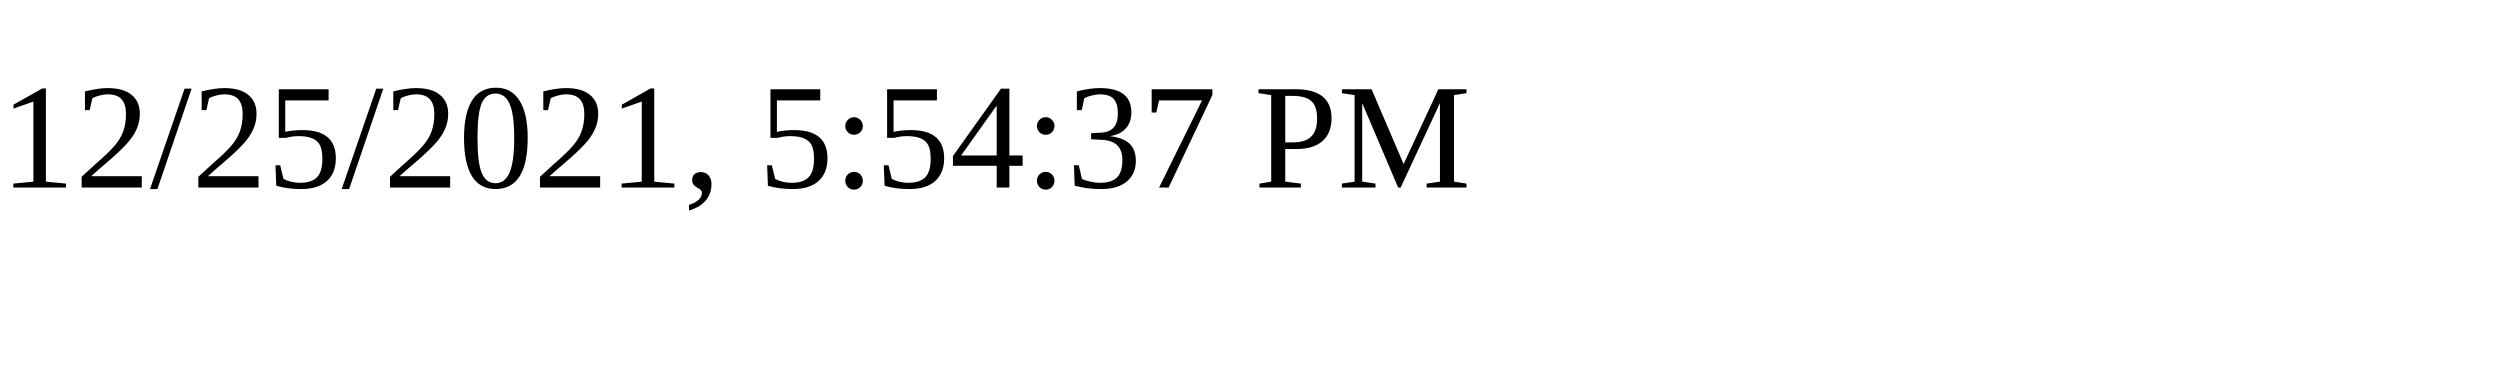
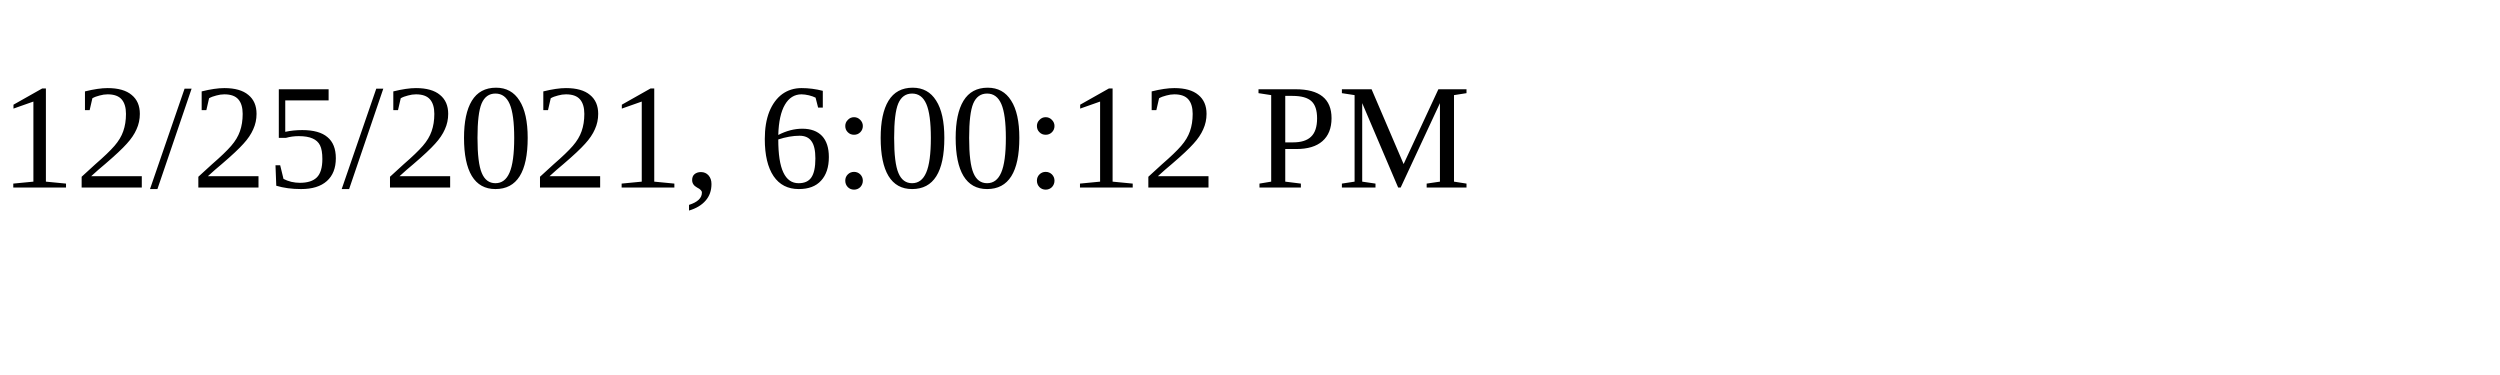
<svg xmlns="http://www.w3.org/2000/svg" height="30" width="200">
-   <text x="0" y="15">12/25/2021, 5:54:37 PM</text>
+   <text x="0" y="15">12/25/2021, 6:00:12 PM</text>
</svg>
